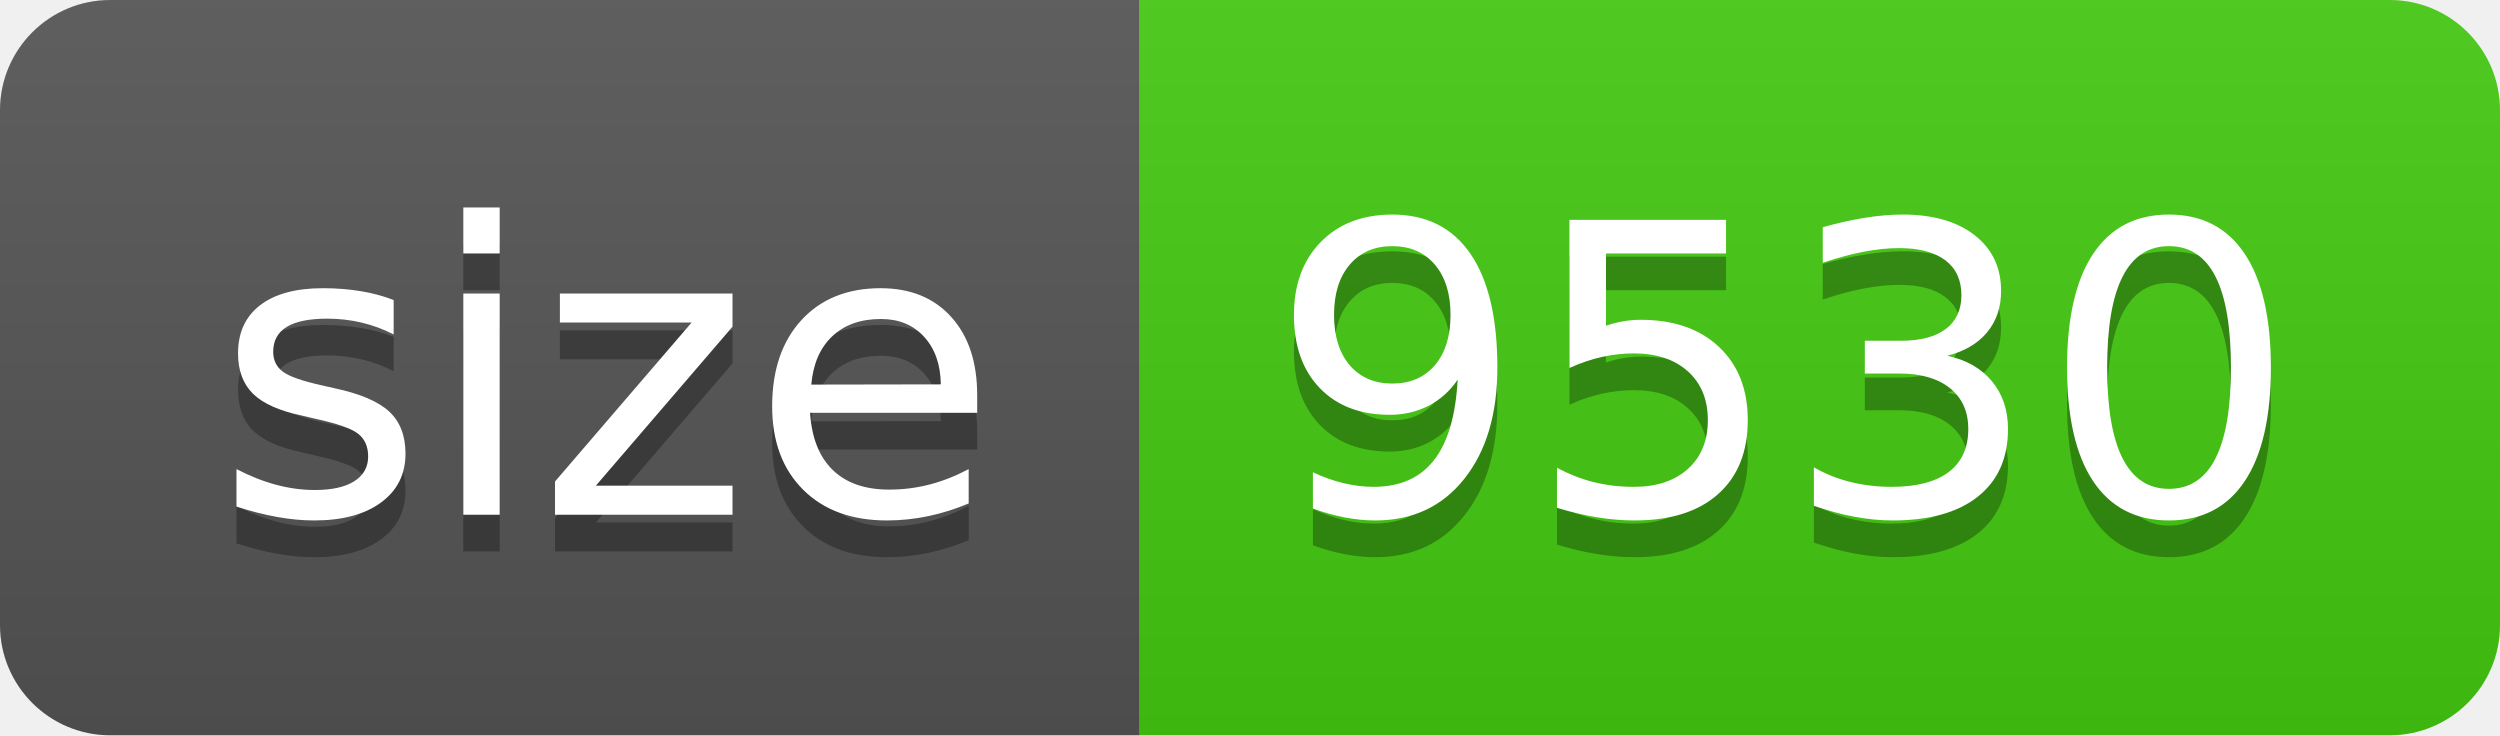
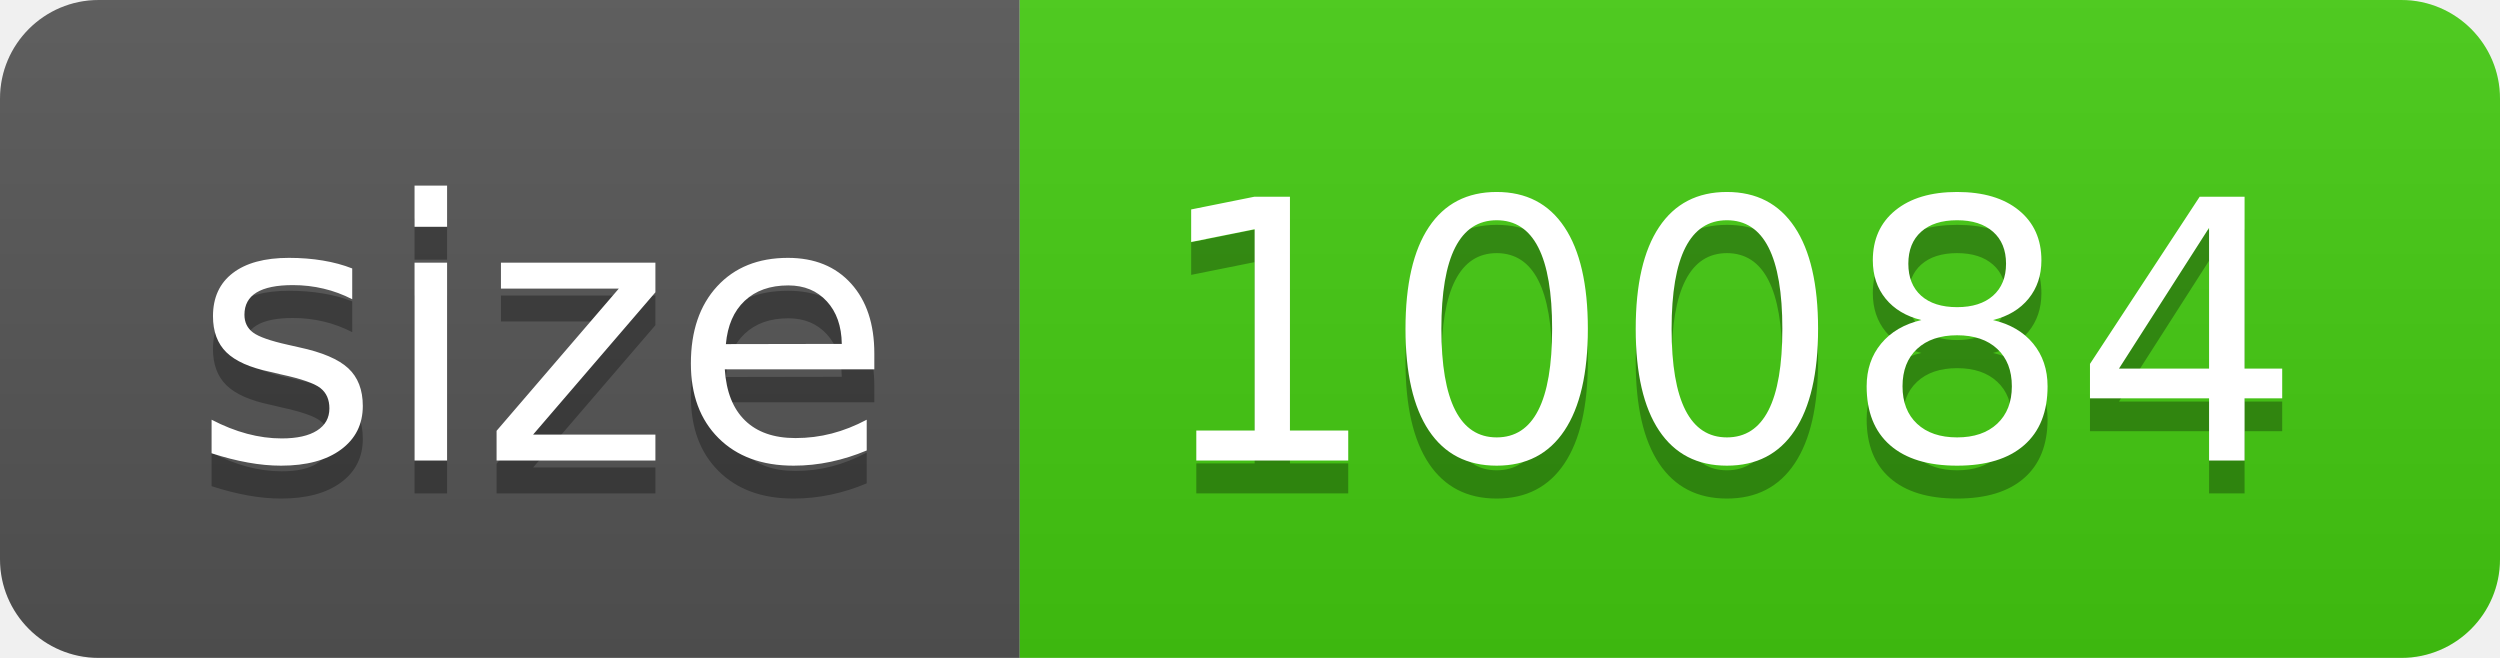
- <svg xmlns="http://www.w3.org/2000/svg" width="68" height="20" role="img" aria-label="size: 9530">
+ <svg xmlns="http://www.w3.org/2000/svg" width="76" height="20" role="img" aria-label="size: 10084">
  <linearGradient id="s" x2="0" y2="100%">
    <stop offset="0" stop-color="#bbb" stop-opacity=".1" />
    <stop offset="1" stop-opacity=".1" />
  </linearGradient>
  <clipPath id="r">
-     <rect width="68" height="20" rx="3" fill="#fff" />
+     <rect width="76" height="20" rx="3" fill="#fff" />
  </clipPath>
  <g clip-path="url(#r)">
    <rect width="31" height="20" fill="#555" />
-     <rect x="31" width="37" height="20" fill="#4c1" />
-     <rect width="68" height="20" fill="url(#s)" />
+     <rect x="31" width="45" height="20" fill="#4c1" />
+     <rect width="76" height="20" fill="url(#s)" />
  </g>
  <g fill="#fff" text-anchor="middle" font-family="Verdana,Geneva,DejaVu Sans,sans-serif" text-rendering="geometricPrecision" font-size="110">
    <text aria-hidden="true" x="165" y="150" fill="#010101" fill-opacity=".3" transform="scale(.1)" textLength="210">size</text>
    <text x="165" y="140" transform="scale(.1)" fill="#fff" textLength="210">size</text>
-     <text aria-hidden="true" x="485" y="150" fill="#010101" fill-opacity=".3" transform="scale(.1)" textLength="270">9530</text>
-     <text x="485" y="140" transform="scale(.1)" fill="#fff" textLength="270">9530</text>
+     <text aria-hidden="true" x="525" y="150" fill="#010101" fill-opacity=".3" transform="scale(.1)" textLength="350">10084</text>
+     <text x="525" y="140" transform="scale(.1)" fill="#fff" textLength="350">10084</text>
  </g>
</svg>
